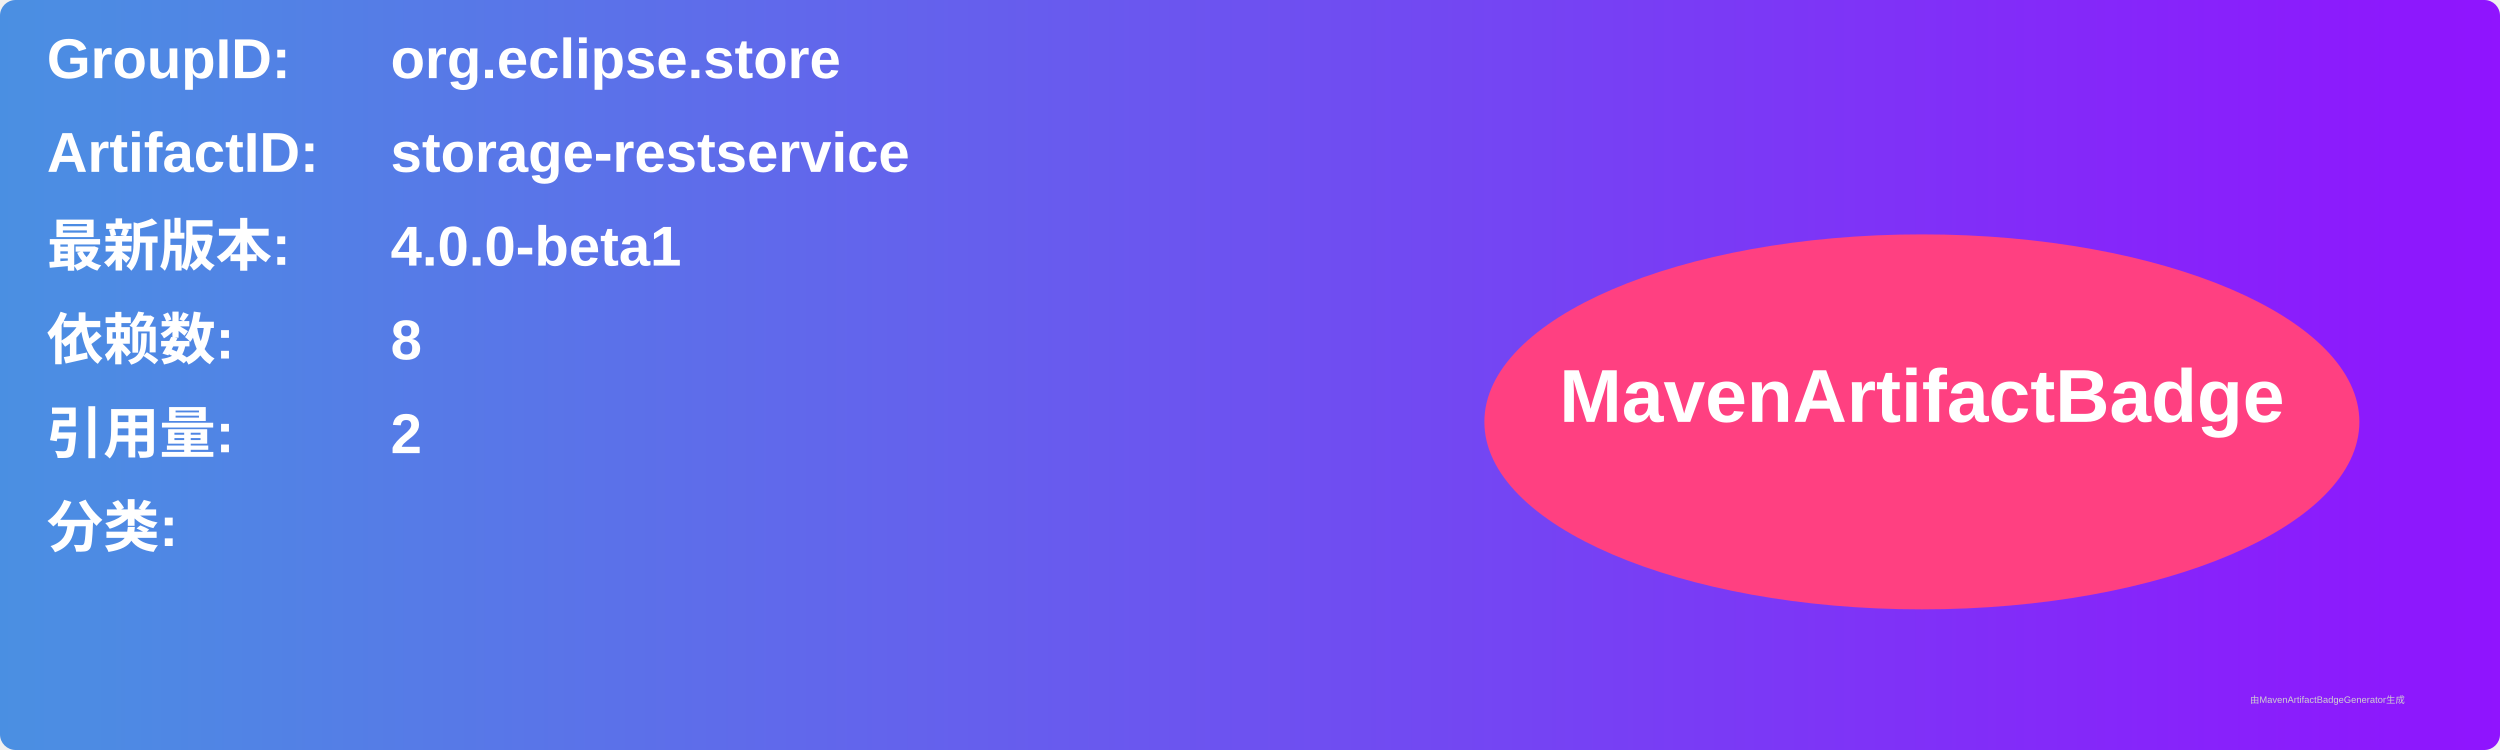
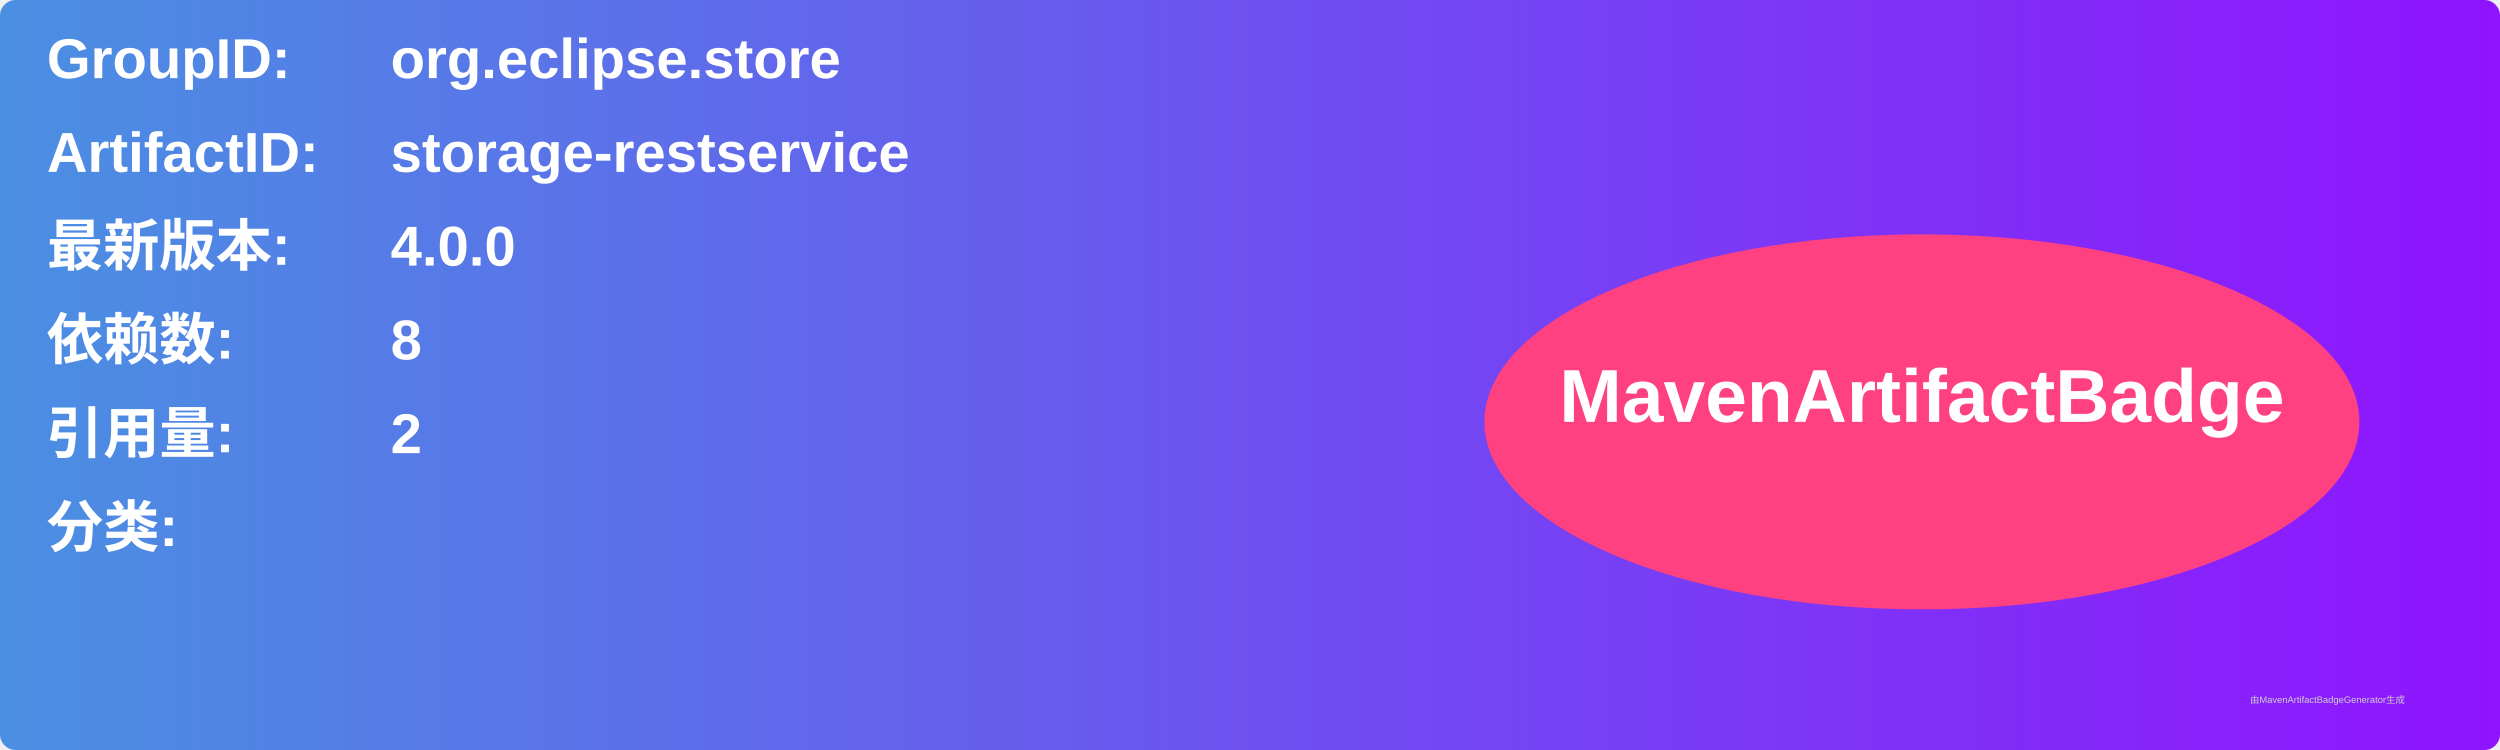
<svg xmlns="http://www.w3.org/2000/svg" width="800" height="240" viewBox="0 0 800 240">
  <linearGradient id="grad" x1="0%" y1="0%" x2="100%" y2="0%">
    <stop offset="0%" stop-color="#4a90e2" />
    <stop offset="100%" stop-color="#9013fe" />
  </linearGradient>
  <rect width="100%" height="100%" rx="5" ry="5" fill="url(#grad)" />
  <g transform="translate(15, 15)">
    <text x="0" y="10" font-family="Arial" font-size="18" fill="white" font-weight="bold" width="260">GroupID:</text>
    <text x="110" y="10" font-family="Arial" font-size="18" fill="white" font-weight="bold" width="460">org.eclipse.store</text>
    <text x="0" y="40" font-family="Arial" font-size="18" fill="white" font-weight="bold" width="260">ArtifactID:</text>
    <text x="110" y="40" font-family="Arial" font-size="18" fill="white" font-weight="bold" width="460">storage-restservice</text>
    <text x="0" y="70" font-family="Arial" font-size="18" fill="white" font-weight="bold">最新版本:</text>
    <text x="110" y="70" font-family="Arial" font-size="18" fill="white" font-weight="bold">
-       <tspan font-weight="bold">4.0.0-beta1</tspan>
+       <tspan font-weight="bold">4.0.0</tspan>
    </text>
    <text x="0" y="100" font-family="Arial" font-size="18" fill="white" font-weight="bold">依赖数: </text>
    <text x="110" y="100" font-family="Arial" font-size="18" fill="white">
      <tspan font-weight="bold">8</tspan>
    </text>
    <text x="0" y="130" font-family="Arial" font-size="18" fill="white" font-weight="bold">引用量: </text>
    <text x="110" y="130" font-family="Arial" font-size="18" fill="white">
      <tspan font-weight="bold">2</tspan>
    </text>
    <text x="0" y="160" font-family="Arial" font-size="18" fill="white" font-weight="bold">分类:</text>
    <text x="10" y="190" font-family="Arial" font-size="10" fill="white">
      <tspan font-weight="bold" />
    </text>
    <ellipse cx="600" cy="120" rx="140" ry="60" fill="#ff4081" />
    <text x="600" y="120" text-anchor="middle" font-family="Arial" font-size="24" fill="white" font-weight="bold">MavenArtifactBadge</text>
  </g>
  <text x="720" y="225" font-family="Arial" font-size="3" fill="#d0d0d0">由MavenArtifactBadgeGenerator生成</text>
</svg>
